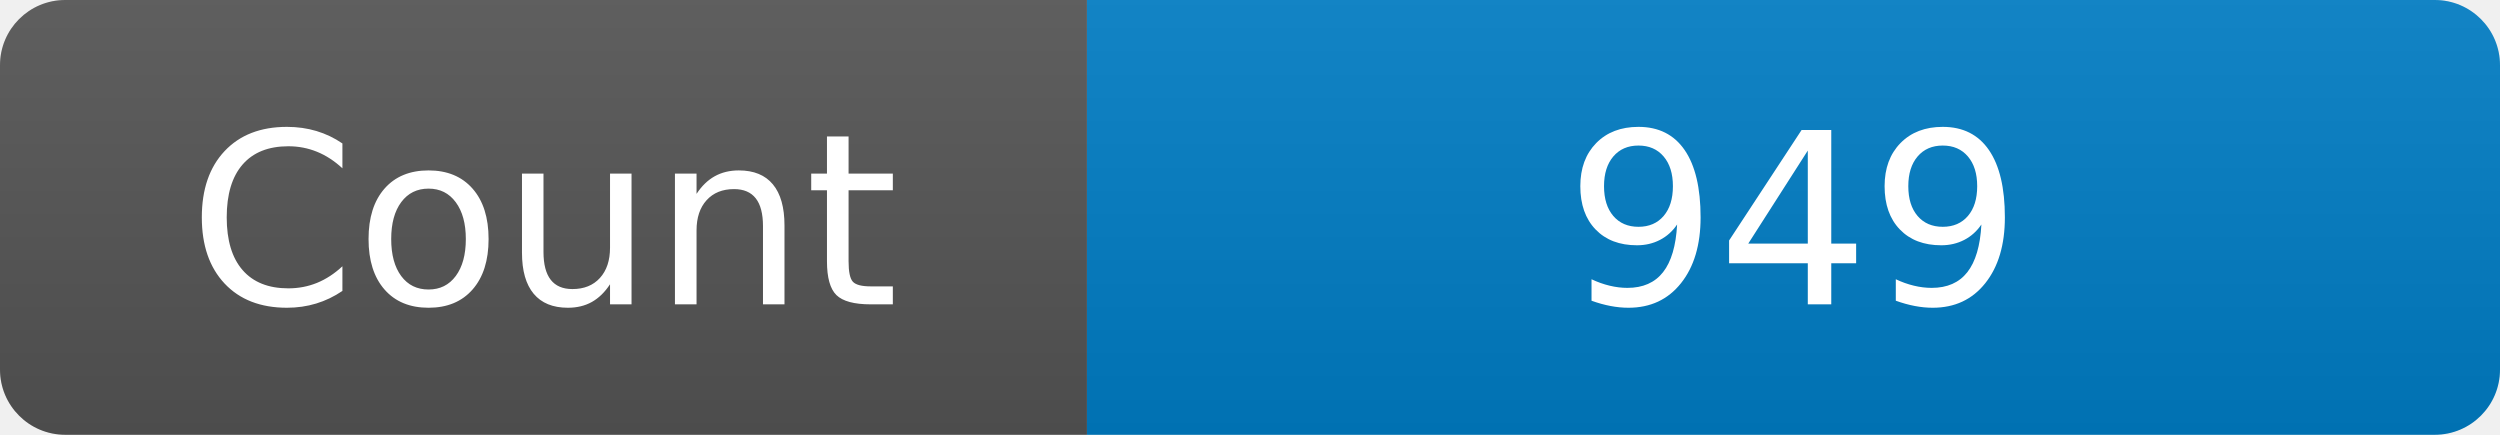
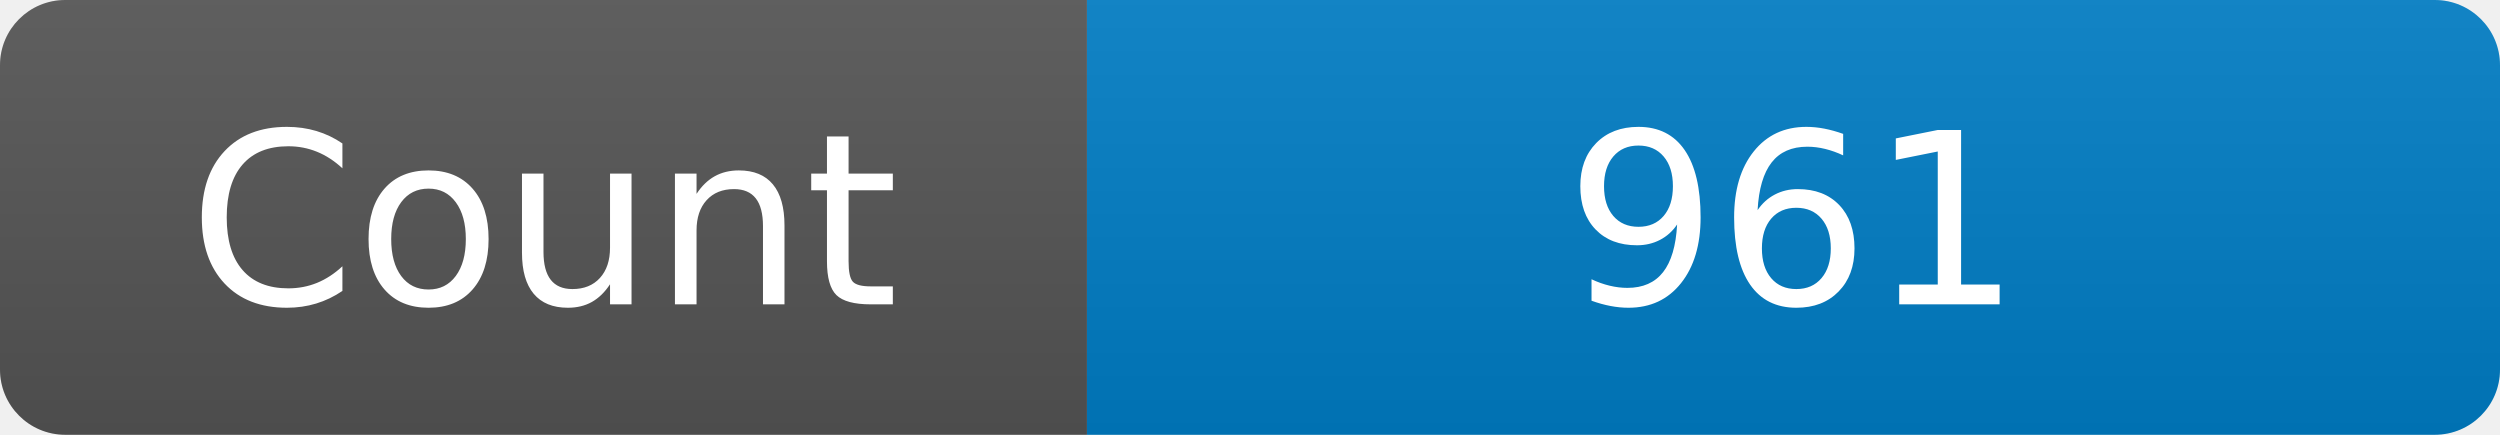
<svg xmlns="http://www.w3.org/2000/svg" width="115" height="20" role="img" aria-label="Maintained?: yes">
  <linearGradient id="s" x2="0" y2="100%">
    <stop offset="0" stop-color="#bbb" stop-opacity=".1" />
    <stop offset="1" stop-opacity=".1" />
  </linearGradient>
  <clipPath id="r">
    <rect width="115" height="20" rx="3" fill="#fff" />
  </clipPath>
  <g clip-path="url(#r)">
    <rect width="50" height="20" fill="#555" />
    <rect x="50" width="160" height="20" fill="#007ec6" />
    <rect width="115" height="20" fill="url(#s)" />
  </g>
  <g fill="#fff" text-anchor="middle" font-family="Verdana,Geneva,DejaVu Sans,sans-serif" font-size="110">
    <text x="250" y="140" transform="scale(.1)" fill="#fff">Count</text>
-     <text x="825" y="140" transform="scale(.1)" fill="#fff">949</text>
+     <text x="825" y="140" transform="scale(.1)" fill="#fff">961</text>
  </g>
</svg>
